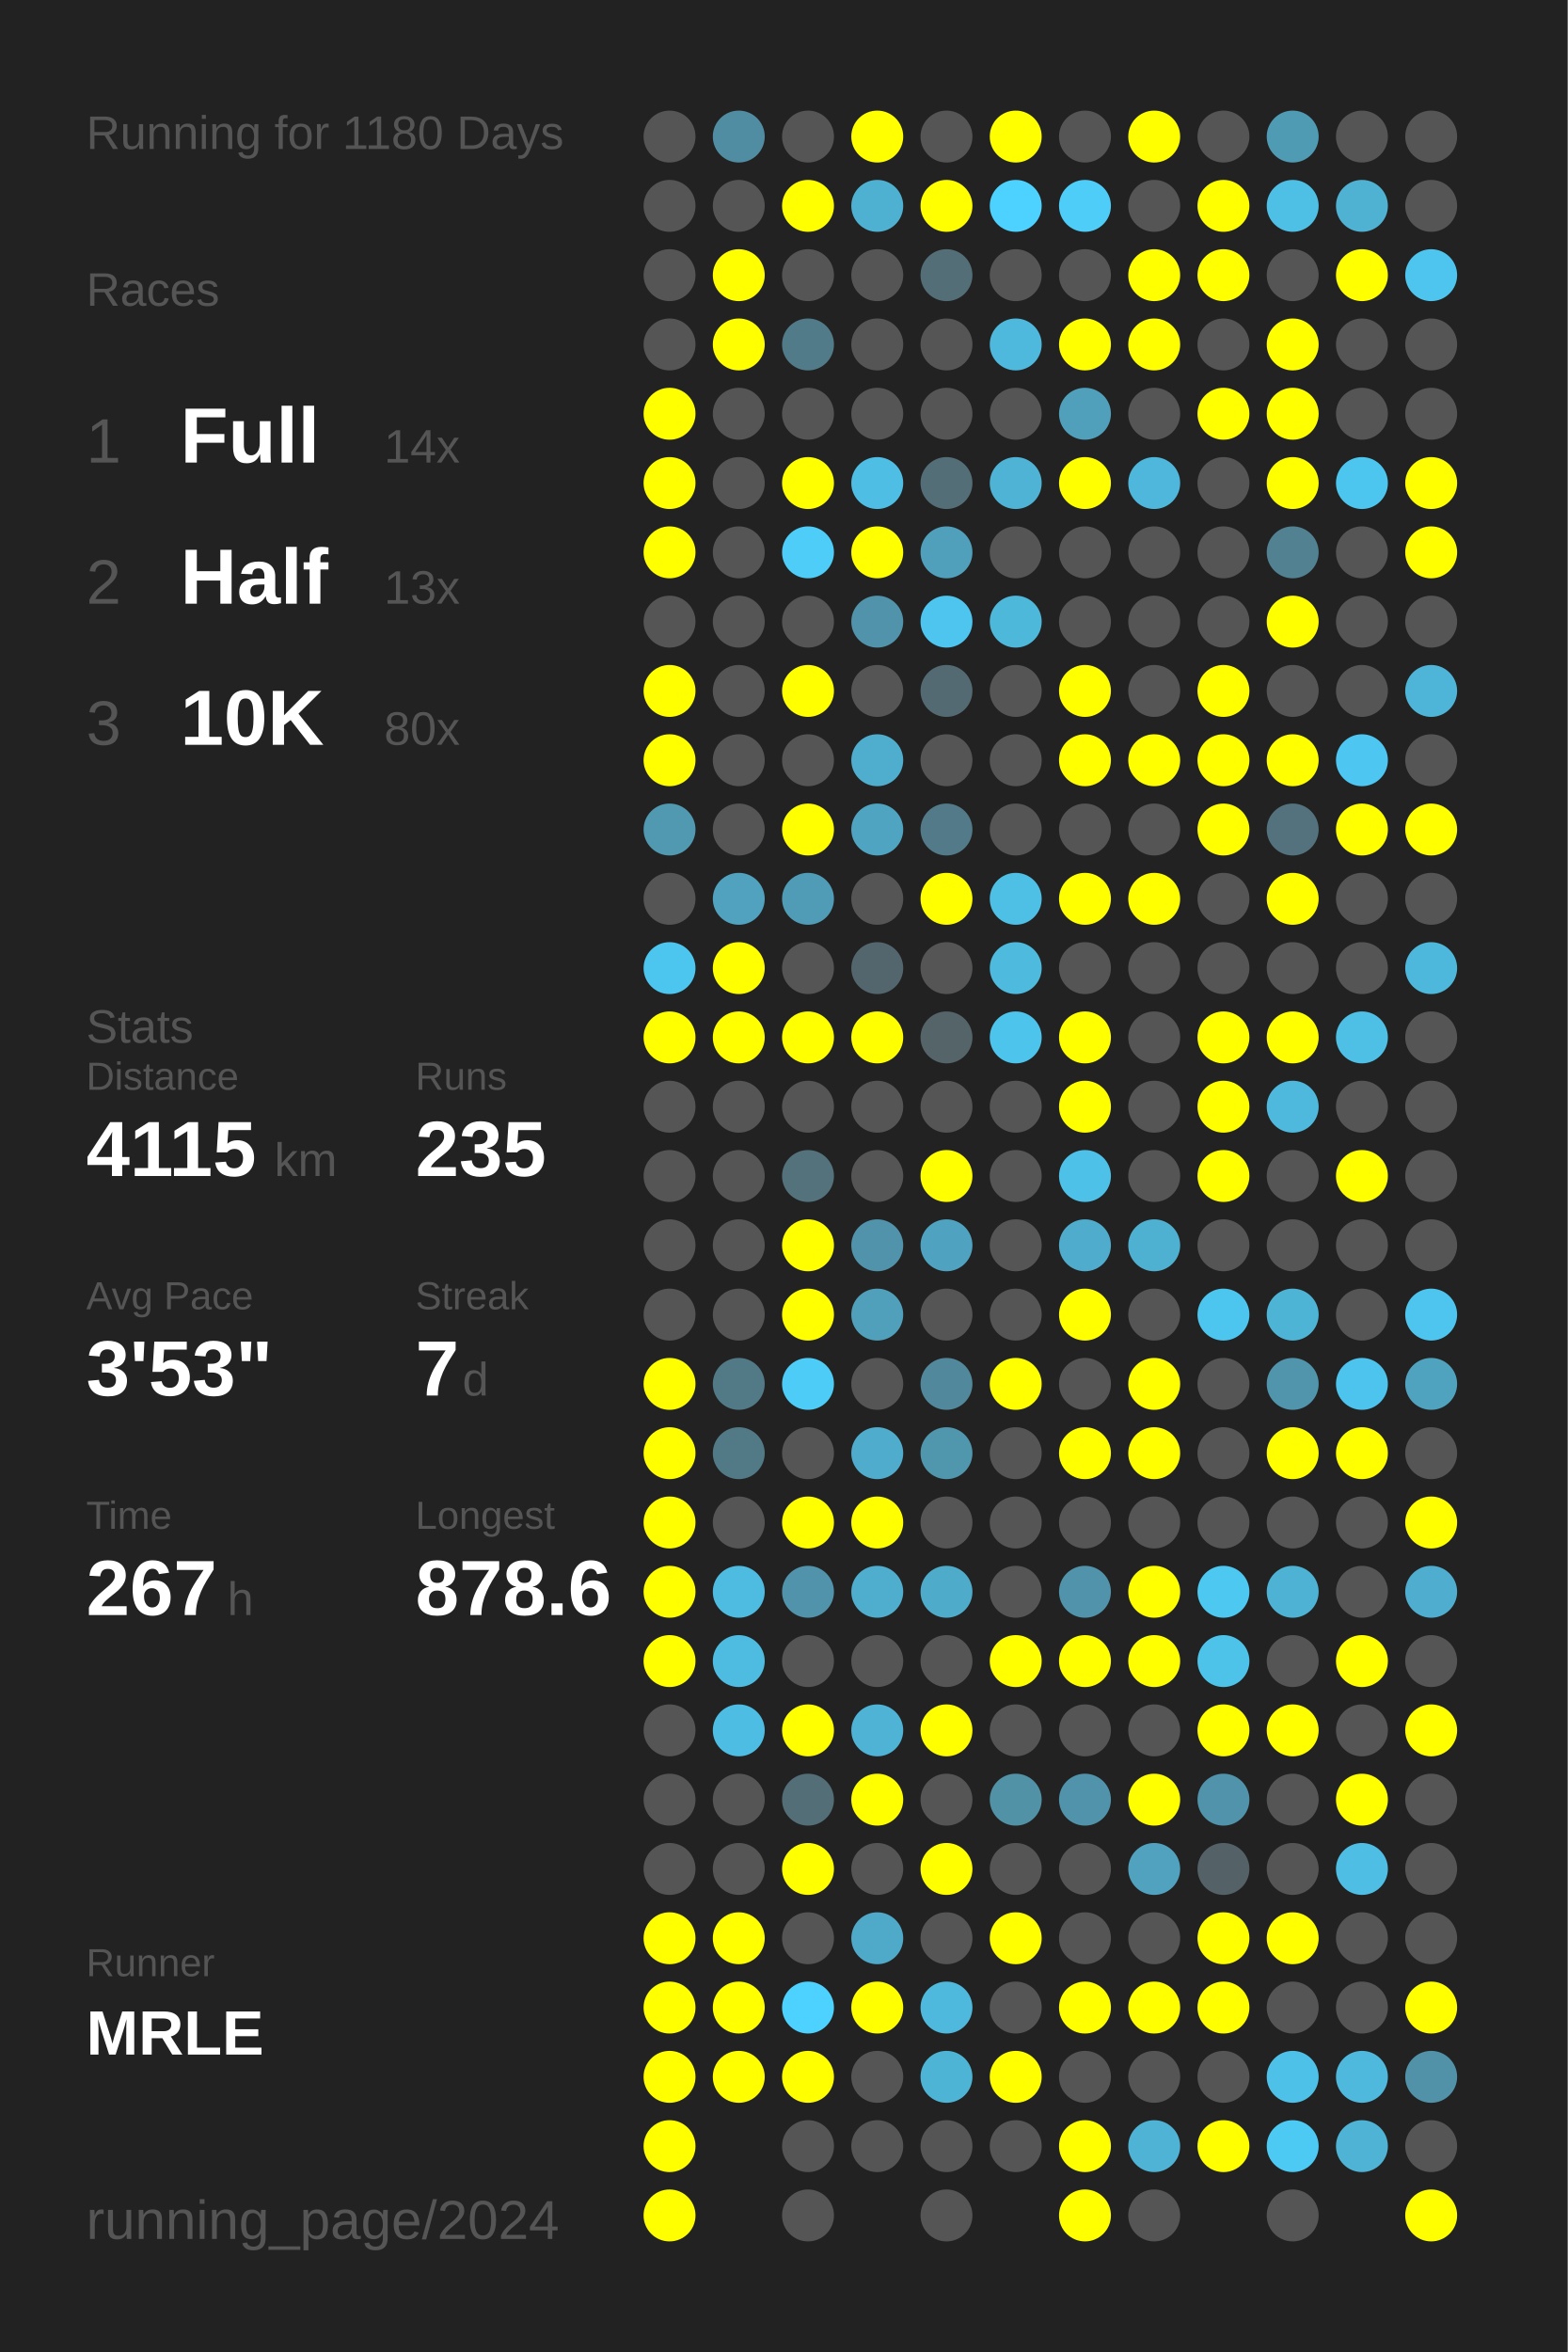
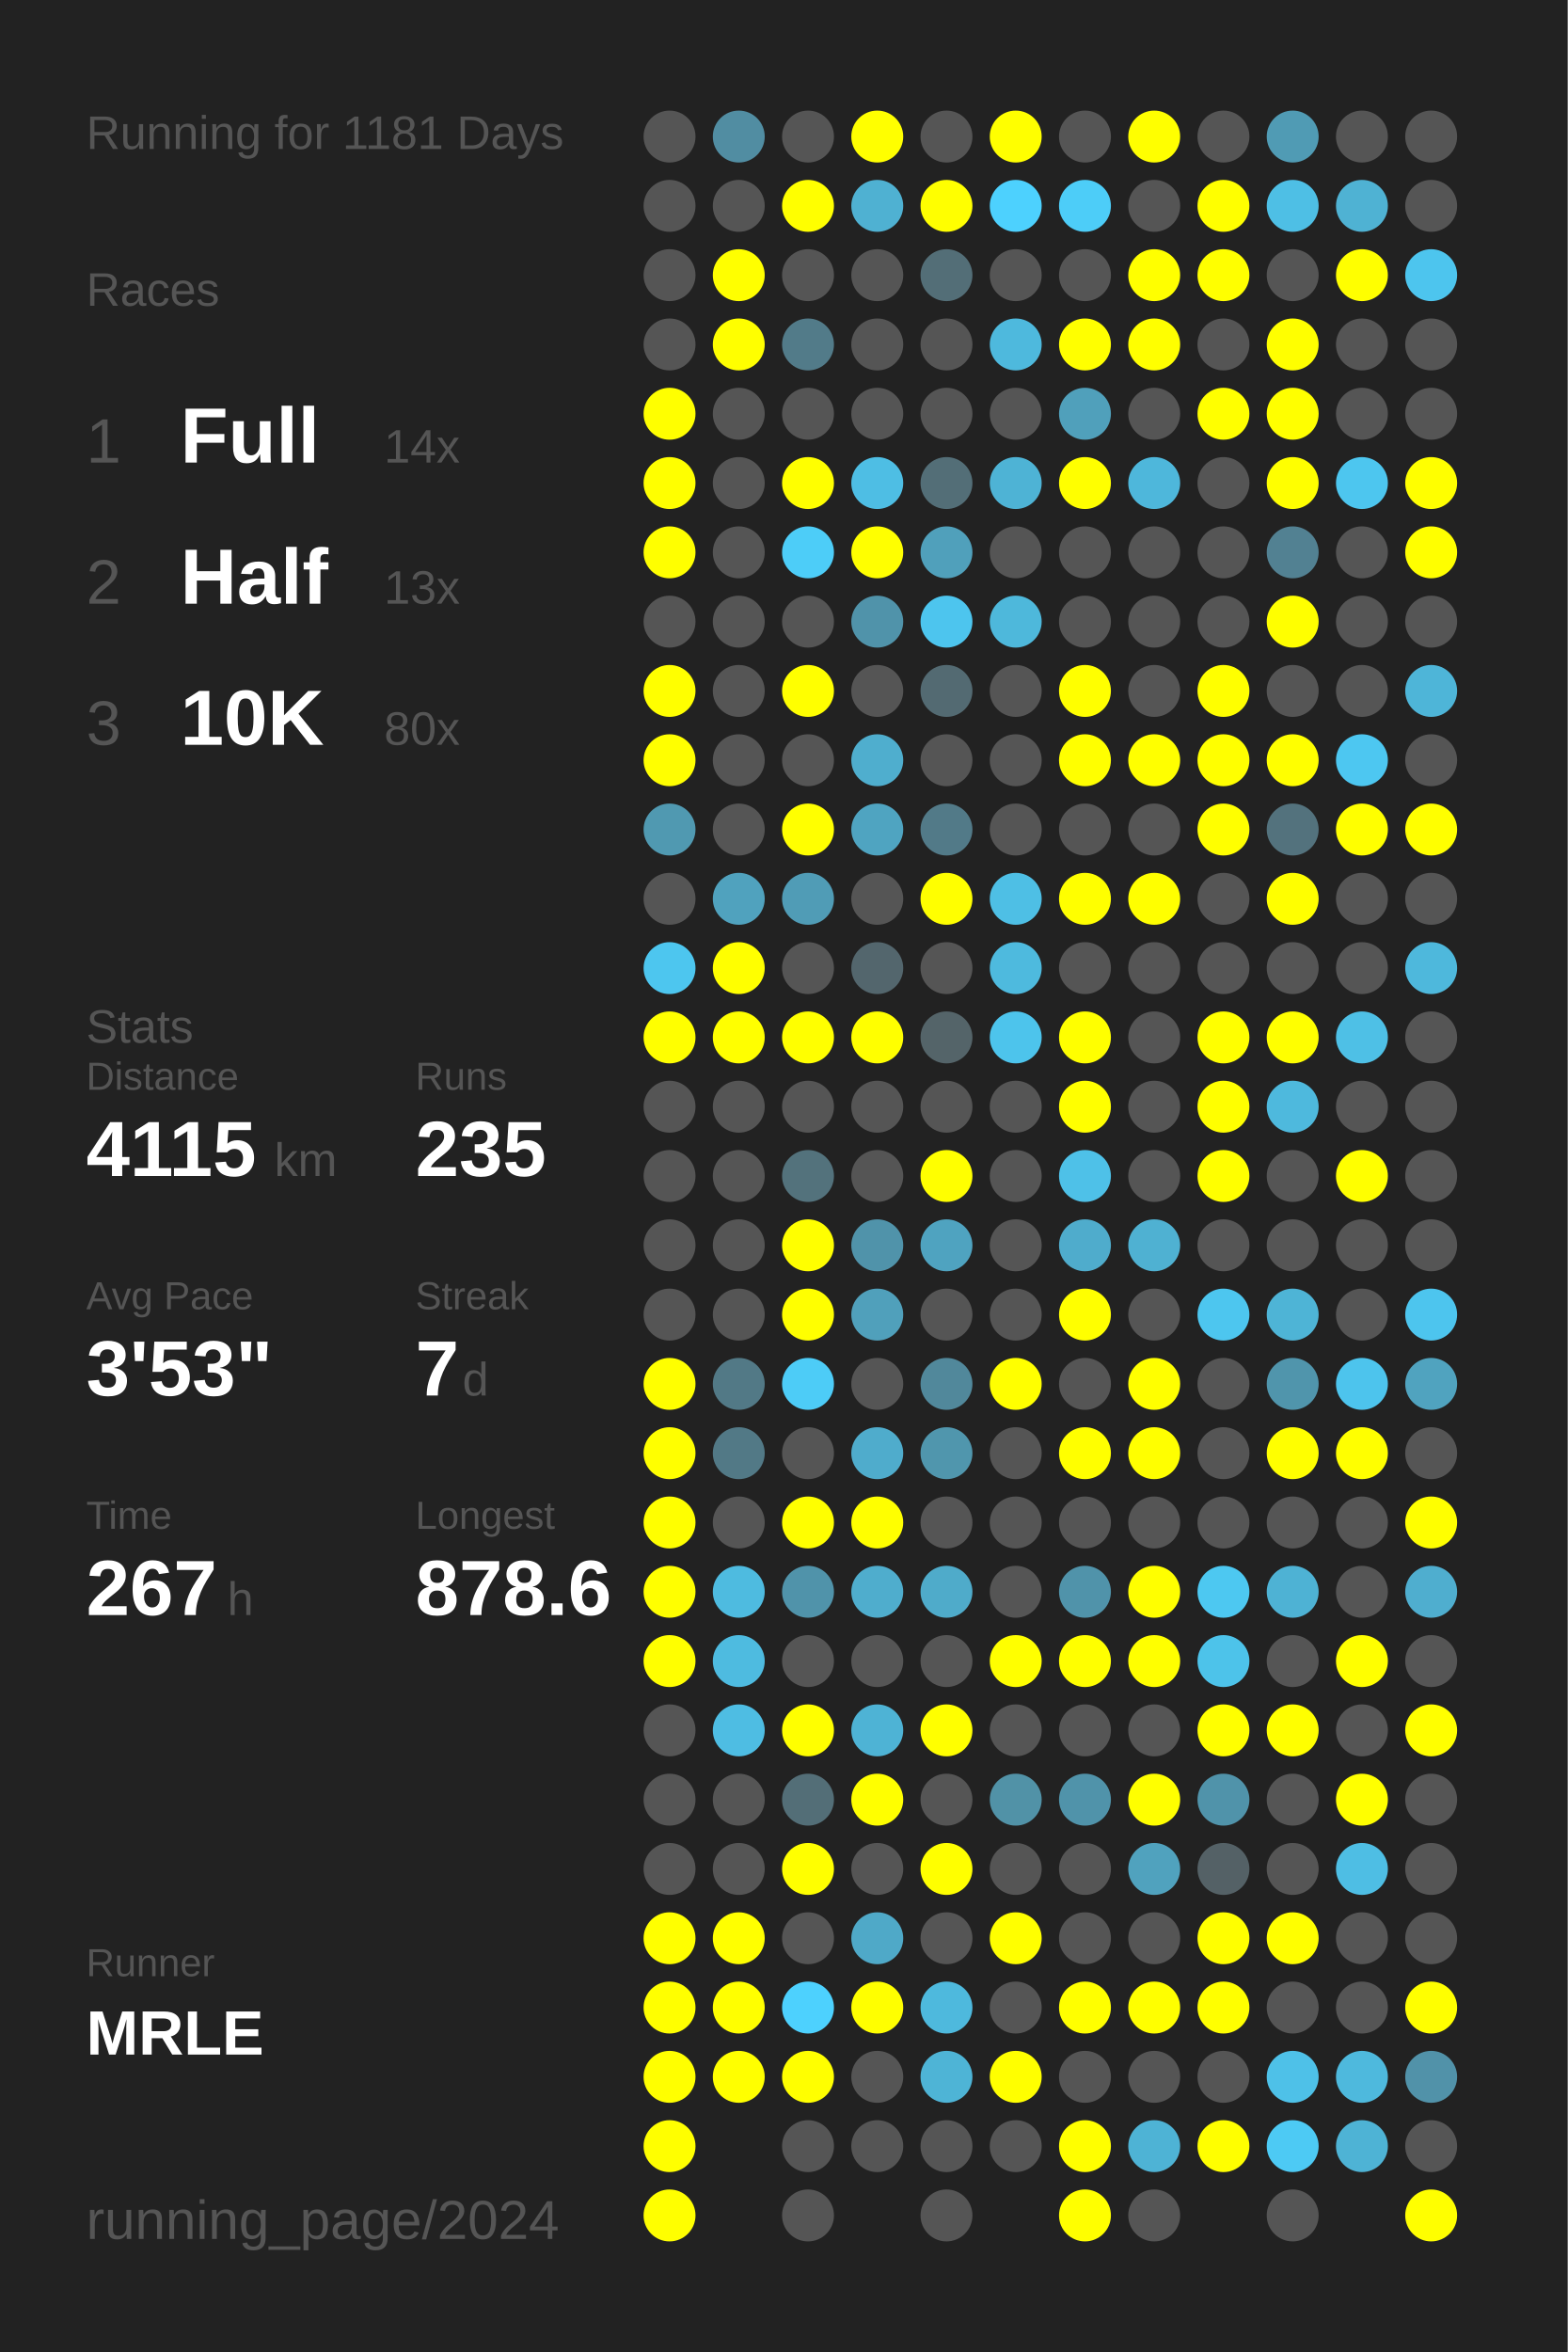
<svg xmlns="http://www.w3.org/2000/svg" baseProfile="full" height="300mm" version="1.1" viewBox="0,0,200,300" width="200mm">
  <defs />
  <rect fill="#222222" height="300" width="200" x="0" y="0" />
-   <text fill="#555555" style="font-size:6px; font-family:Arial;" x="11" y="19">Running for 1180 Days</text>
+   <text fill="#555555" style="font-size:6px; font-family:Arial;" x="11" y="19">Running for 1181 Days</text>
  <text fill="#555555" style="font-size:6px; font-family:Arial;" x="11" y="39">Races</text>
  <text fill="#555555" style="font-size:8px; font-family:Arial;" x="11" y="59">1</text>
  <text fill="#FFFFFF" style="font-size:10px; font-family:Arial; font-weight:bold;" x="23" y="59">Full</text>
  <text fill="#555555" style="font-size:6px; font-family:Arial;" x="49" y="59">14x</text>
  <text fill="#555555" style="font-size:8px; font-family:Arial;" x="11" y="77">2</text>
  <text fill="#FFFFFF" style="font-size:10px; font-family:Arial; font-weight:bold;" x="23" y="77">Half</text>
  <text fill="#555555" style="font-size:6px; font-family:Arial;" x="49" y="77">13x</text>
  <text fill="#555555" style="font-size:8px; font-family:Arial;" x="11" y="95">3</text>
  <text fill="#FFFFFF" style="font-size:10px; font-family:Arial; font-weight:bold;" x="23" y="95">10K</text>
  <text fill="#555555" style="font-size:6px; font-family:Arial;" x="49" y="95">80x</text>
  <text fill="#555555" style="font-size:6px; font-family:Arial;" x="11" y="133">Stats</text>
  <text fill="#555555" style="font-size:5px; font-family:Arial;" x="11" y="139">Distance</text>
  <text fill="#FFFFFF" style="font-size:10px; font-family:Arial; font-weight:bold;" x="11" y="150">4115</text>
  <text fill="#555555" style="font-size:6px; font-family:Arial;" x="35" y="150">km</text>
  <text fill="#555555" style="font-size:5px; font-family:Arial;" x="53" y="139">Runs</text>
  <text fill="#FFFFFF" style="font-size:10px; font-family:Arial; font-weight:bold;" x="53" y="150">235</text>
  <text fill="#555555" style="font-size:5px; font-family:Arial;" x="11" y="167">Avg Pace</text>
  <text fill="#FFFFFF" style="font-size:10px; font-family:Arial; font-weight:bold;" x="11" y="178">3'53"</text>
  <text fill="#555555" style="font-size:5px; font-family:Arial;" x="53" y="167">Streak</text>
  <text fill="#FFFFFF" style="font-size:10px; font-family:Arial; font-weight:bold;" x="53" y="178">7</text>
  <text fill="#555555" style="font-size:6px; font-family:Arial;" x="59" y="178">d</text>
  <text fill="#555555" style="font-size:5px; font-family:Arial;" x="11" y="195">Time</text>
  <text fill="#FFFFFF" style="font-size:10px; font-family:Arial; font-weight:bold;" x="11" y="206">267</text>
  <text fill="#555555" style="font-size:6px; font-family:Arial;" x="29" y="206">h</text>
  <text fill="#555555" style="font-size:5px; font-family:Arial;" x="53" y="195">Longest</text>
  <text fill="#FFFFFF" style="font-size:10px; font-family:Arial; font-weight:bold;" x="53" y="206">878.6</text>
  <text fill="#555555" style="font-size:5px; font-family:Arial;" x="11" y="252.065">Runner</text>
  <text fill="#FFFFFF" style="font-size:8px; font-family:Arial; font-weight:bold;" x="11" y="262.065">MRLE</text>
  <text fill="#555555" style="font-size:7px; font-family:Arial;" x="11" y="285.581">running_page/2024</text>
  <circle cx="85.417" cy="17.419" fill="#555555" r="3.312" />
  <circle cx="85.417" cy="26.258" fill="#555555" r="3.312" />
  <circle cx="85.417" cy="35.097" fill="#555555" r="3.312" />
  <circle cx="85.417" cy="43.935" fill="#555555" r="3.312" />
  <circle cx="85.417" cy="52.774" fill="#FFFF00" r="3.312" />
  <circle cx="85.417" cy="61.613" fill="#FFFF00" r="3.312" />
  <circle cx="85.417" cy="70.452" fill="#FFFF00" r="3.312" />
  <circle cx="85.417" cy="79.29" fill="#555555" r="3.312" />
  <circle cx="85.417" cy="88.129" fill="#FFFF00" r="3.312" />
  <circle cx="85.417" cy="96.968" fill="#FFFF00" r="3.312" />
  <circle cx="85.417" cy="105.806" fill="#5099b1" r="3.312" />
  <circle cx="85.417" cy="114.645" fill="#555555" r="3.312" />
  <circle cx="85.417" cy="123.484" fill="#4dc6ef" r="3.312" />
  <circle cx="85.417" cy="132.323" fill="#FFFF00" r="3.312" />
  <circle cx="85.417" cy="141.161" fill="#555555" r="3.312" />
  <circle cx="85.417" cy="150" fill="#555555" r="3.312" />
  <circle cx="85.417" cy="158.839" fill="#555555" r="3.312" />
  <circle cx="85.417" cy="167.677" fill="#555555" r="3.312" />
  <circle cx="85.417" cy="176.516" fill="#FFFF00" r="3.312" />
  <circle cx="85.417" cy="185.355" fill="#FFFF00" r="3.312" />
  <circle cx="85.417" cy="194.194" fill="#FFFF00" r="3.312" />
  <circle cx="85.417" cy="203.032" fill="#FFFF00" r="3.312" />
  <circle cx="85.417" cy="211.871" fill="#FFFF00" r="3.312" />
  <circle cx="85.417" cy="220.71" fill="#555555" r="3.312" />
  <circle cx="85.417" cy="229.548" fill="#555555" r="3.312" />
  <circle cx="85.417" cy="238.387" fill="#555555" r="3.312" />
  <circle cx="85.417" cy="247.226" fill="#FFFF00" r="3.312" />
  <circle cx="85.417" cy="256.065" fill="#FFFF00" r="3.312" />
  <circle cx="85.417" cy="264.903" fill="#FFFF00" r="3.312" />
  <circle cx="85.417" cy="273.742" fill="#FFFF00" r="3.312" />
  <circle cx="85.417" cy="282.581" fill="#FFFF00" r="3.312" />
  <circle cx="94.25" cy="17.419" fill="#518da2" r="3.312" />
  <circle cx="94.25" cy="26.258" fill="#555555" r="3.312" />
  <circle cx="94.25" cy="35.097" fill="#FFFF00" r="3.312" />
  <circle cx="94.25" cy="43.935" fill="#FFFF00" r="3.312" />
  <circle cx="94.25" cy="52.774" fill="#555555" r="3.312" />
  <circle cx="94.25" cy="61.613" fill="#555555" r="3.312" />
  <circle cx="94.25" cy="70.452" fill="#555555" r="3.312" />
  <circle cx="94.25" cy="79.29" fill="#555555" r="3.312" />
  <circle cx="94.25" cy="88.129" fill="#555555" r="3.312" />
  <circle cx="94.25" cy="96.968" fill="#555555" r="3.312" />
  <circle cx="94.25" cy="105.806" fill="#555555" r="3.312" />
  <circle cx="94.25" cy="114.645" fill="#50a2be" r="3.312" />
  <circle cx="94.25" cy="123.484" fill="#FFFF00" r="3.312" />
  <circle cx="94.25" cy="132.323" fill="#FFFF00" r="3.312" />
  <circle cx="94.25" cy="141.161" fill="#555555" r="3.312" />
  <circle cx="94.25" cy="150" fill="#555555" r="3.312" />
  <circle cx="94.25" cy="158.839" fill="#555555" r="3.312" />
  <circle cx="94.25" cy="167.677" fill="#555555" r="3.312" />
  <circle cx="94.25" cy="176.516" fill="#527986" r="3.312" />
  <circle cx="94.25" cy="185.355" fill="#527986" r="3.312" />
  <circle cx="94.25" cy="194.194" fill="#555555" r="3.312" />
  <circle cx="94.25" cy="203.032" fill="#4ebbe0" r="3.312" />
  <circle cx="94.25" cy="211.871" fill="#4ebbe0" r="3.312" />
  <circle cx="94.25" cy="220.71" fill="#4ebde3" r="3.312" />
  <circle cx="94.25" cy="229.548" fill="#555555" r="3.312" />
  <circle cx="94.25" cy="238.387" fill="#555555" r="3.312" />
  <circle cx="94.25" cy="247.226" fill="#FFFF00" r="3.312" />
  <circle cx="94.25" cy="256.065" fill="#FFFF00" r="3.312" />
  <circle cx="94.25" cy="264.903" fill="#FFFF00" r="3.312" />
  <circle cx="103.083" cy="17.419" fill="#555555" r="3.312" />
  <circle cx="103.083" cy="26.258" fill="#FFFF00" r="3.312" />
  <circle cx="103.083" cy="35.097" fill="#555555" r="3.312" />
  <circle cx="103.083" cy="43.935" fill="#527b89" r="3.312" />
  <circle cx="103.083" cy="52.774" fill="#555555" r="3.312" />
  <circle cx="103.083" cy="61.613" fill="#FFFF00" r="3.312" />
  <circle cx="103.083" cy="70.452" fill="#4dcdf8" r="3.312" />
  <circle cx="103.083" cy="79.29" fill="#555555" r="3.312" />
  <circle cx="103.083" cy="88.129" fill="#FFFF00" r="3.312" />
  <circle cx="103.083" cy="96.968" fill="#555555" r="3.312" />
  <circle cx="103.083" cy="105.806" fill="#FFFF00" r="3.312" />
  <circle cx="103.083" cy="114.645" fill="#509cb6" r="3.312" />
  <circle cx="103.083" cy="123.484" fill="#555555" r="3.312" />
  <circle cx="103.083" cy="132.323" fill="#FFFF00" r="3.312" />
  <circle cx="103.083" cy="141.161" fill="#555555" r="3.312" />
  <circle cx="103.083" cy="150" fill="#53727c" r="3.312" />
  <circle cx="103.083" cy="158.839" fill="#FFFF00" r="3.312" />
  <circle cx="103.083" cy="167.677" fill="#FFFF00" r="3.312" />
  <circle cx="103.083" cy="176.516" fill="#4dccf7" r="3.312" />
  <circle cx="103.083" cy="185.355" fill="#555555" r="3.312" />
  <circle cx="103.083" cy="194.194" fill="#FFFF00" r="3.312" />
  <circle cx="103.083" cy="203.032" fill="#5093aa" r="3.312" />
  <circle cx="103.083" cy="211.871" fill="#555555" r="3.312" />
  <circle cx="103.083" cy="220.71" fill="#FFFF00" r="3.312" />
  <circle cx="103.083" cy="229.548" fill="#536e77" r="3.312" />
  <circle cx="103.083" cy="238.387" fill="#FFFF00" r="3.312" />
  <circle cx="103.083" cy="247.226" fill="#555555" r="3.312" />
  <circle cx="103.083" cy="256.065" fill="#4dd1fe" r="3.312" />
  <circle cx="103.083" cy="264.903" fill="#FFFF00" r="3.312" />
  <circle cx="103.083" cy="273.742" fill="#555555" r="3.312" />
  <circle cx="103.083" cy="282.581" fill="#555555" r="3.312" />
  <circle cx="111.917" cy="17.419" fill="#FFFF00" r="3.312" />
  <circle cx="111.917" cy="26.258" fill="#4fb1d2" r="3.312" />
  <circle cx="111.917" cy="35.097" fill="#555555" r="3.312" />
  <circle cx="111.917" cy="43.935" fill="#555555" r="3.312" />
  <circle cx="111.917" cy="52.774" fill="#555555" r="3.312" />
  <circle cx="111.917" cy="61.613" fill="#4ebee4" r="3.312" />
  <circle cx="111.917" cy="70.452" fill="#FFFF00" r="3.312" />
  <circle cx="111.917" cy="79.29" fill="#5093aa" r="3.312" />
  <circle cx="111.917" cy="88.129" fill="#555555" r="3.312" />
  <circle cx="111.917" cy="96.968" fill="#4faece" r="3.312" />
  <circle cx="111.917" cy="105.806" fill="#4fa4c1" r="3.312" />
  <circle cx="111.917" cy="114.645" fill="#555555" r="3.312" />
  <circle cx="111.917" cy="123.484" fill="#53666d" r="3.312" />
  <circle cx="111.917" cy="132.323" fill="#FFFF00" r="3.312" />
  <circle cx="111.917" cy="141.161" fill="#555555" r="3.312" />
  <circle cx="111.917" cy="150" fill="#555555" r="3.312" />
  <circle cx="111.917" cy="158.839" fill="#5093aa" r="3.312" />
  <circle cx="111.917" cy="167.677" fill="#50a0bb" r="3.312" />
  <circle cx="111.917" cy="176.516" fill="#555555" r="3.312" />
  <circle cx="111.917" cy="185.355" fill="#4faccc" r="3.312" />
  <circle cx="111.917" cy="194.194" fill="#FFFF00" r="3.312" />
  <circle cx="111.917" cy="203.032" fill="#4fadcd" r="3.312" />
  <circle cx="111.917" cy="211.871" fill="#555555" r="3.312" />
  <circle cx="111.917" cy="220.71" fill="#4eb3d5" r="3.312" />
  <circle cx="111.917" cy="229.548" fill="#FFFF00" r="3.312" />
  <circle cx="111.917" cy="238.387" fill="#555555" r="3.312" />
  <circle cx="111.917" cy="247.226" fill="#4fa9c8" r="3.312" />
  <circle cx="111.917" cy="256.065" fill="#FFFF00" r="3.312" />
  <circle cx="111.917" cy="264.903" fill="#555555" r="3.312" />
  <circle cx="111.917" cy="273.742" fill="#555555" r="3.312" />
  <circle cx="120.75" cy="17.419" fill="#555555" r="3.312" />
  <circle cx="120.75" cy="26.258" fill="#FFFF00" r="3.312" />
  <circle cx="120.75" cy="35.097" fill="#536e77" r="3.312" />
  <circle cx="120.75" cy="43.935" fill="#555555" r="3.312" />
  <circle cx="120.75" cy="52.774" fill="#555555" r="3.312" />
  <circle cx="120.75" cy="61.613" fill="#536e77" r="3.312" />
  <circle cx="120.75" cy="70.452" fill="#50a0bb" r="3.312" />
  <circle cx="120.75" cy="79.29" fill="#4dc5ee" r="3.312" />
  <circle cx="120.75" cy="88.129" fill="#536a72" r="3.312" />
  <circle cx="120.75" cy="96.968" fill="#555555" r="3.312" />
  <circle cx="120.75" cy="105.806" fill="#527a88" r="3.312" />
  <circle cx="120.75" cy="114.645" fill="#FFFF00" r="3.312" />
  <circle cx="120.75" cy="123.484" fill="#555555" r="3.312" />
  <circle cx="120.75" cy="132.323" fill="#546469" r="3.312" />
  <circle cx="120.75" cy="141.161" fill="#555555" r="3.312" />
  <circle cx="120.75" cy="150" fill="#FFFF00" r="3.312" />
  <circle cx="120.75" cy="158.839" fill="#4fa3c0" r="3.312" />
  <circle cx="120.75" cy="167.677" fill="#555555" r="3.312" />
  <circle cx="120.75" cy="176.516" fill="#51889b" r="3.312" />
  <circle cx="120.75" cy="185.355" fill="#5096ad" r="3.312" />
  <circle cx="120.75" cy="194.194" fill="#555555" r="3.312" />
  <circle cx="120.75" cy="203.032" fill="#4fabca" r="3.312" />
  <circle cx="120.75" cy="211.871" fill="#555555" r="3.312" />
  <circle cx="120.75" cy="220.71" fill="#FFFF00" r="3.312" />
  <circle cx="120.75" cy="229.548" fill="#555555" r="3.312" />
  <circle cx="120.75" cy="238.387" fill="#FFFF00" r="3.312" />
  <circle cx="120.75" cy="247.226" fill="#555555" r="3.312" />
  <circle cx="120.75" cy="256.065" fill="#4eb9dd" r="3.312" />
  <circle cx="120.75" cy="264.903" fill="#4eb4d6" r="3.312" />
  <circle cx="120.75" cy="273.742" fill="#555555" r="3.312" />
  <circle cx="120.75" cy="282.581" fill="#555555" r="3.312" />
  <circle cx="129.583" cy="17.419" fill="#FFFF00" r="3.312" />
  <circle cx="129.583" cy="26.258" fill="#4dd1fe" r="3.312" />
  <circle cx="129.583" cy="35.097" fill="#555555" r="3.312" />
  <circle cx="129.583" cy="43.935" fill="#4eb9dd" r="3.312" />
  <circle cx="129.583" cy="52.774" fill="#555555" r="3.312" />
  <circle cx="129.583" cy="61.613" fill="#4eb3d5" r="3.312" />
  <circle cx="129.583" cy="70.452" fill="#555555" r="3.312" />
  <circle cx="129.583" cy="79.29" fill="#4eb8db" r="3.312" />
  <circle cx="129.583" cy="88.129" fill="#555555" r="3.312" />
  <circle cx="129.583" cy="96.968" fill="#555555" r="3.312" />
  <circle cx="129.583" cy="105.806" fill="#555555" r="3.312" />
  <circle cx="129.583" cy="114.645" fill="#4ebfe5" r="3.312" />
  <circle cx="129.583" cy="123.484" fill="#4ebade" r="3.312" />
  <circle cx="129.583" cy="132.323" fill="#4dc4ec" r="3.312" />
  <circle cx="129.583" cy="141.161" fill="#555555" r="3.312" />
  <circle cx="129.583" cy="150" fill="#555555" r="3.312" />
  <circle cx="129.583" cy="158.839" fill="#555555" r="3.312" />
  <circle cx="129.583" cy="167.677" fill="#555555" r="3.312" />
  <circle cx="129.583" cy="176.516" fill="#FFFF00" r="3.312" />
  <circle cx="129.583" cy="185.355" fill="#555555" r="3.312" />
  <circle cx="129.583" cy="194.194" fill="#555555" r="3.312" />
  <circle cx="129.583" cy="203.032" fill="#555555" r="3.312" />
  <circle cx="129.583" cy="211.871" fill="#FFFF00" r="3.312" />
  <circle cx="129.583" cy="220.71" fill="#555555" r="3.312" />
  <circle cx="129.583" cy="229.548" fill="#5192a7" r="3.312" />
  <circle cx="129.583" cy="238.387" fill="#555555" r="3.312" />
  <circle cx="129.583" cy="247.226" fill="#FFFF00" r="3.312" />
  <circle cx="129.583" cy="256.065" fill="#555555" r="3.312" />
  <circle cx="129.583" cy="264.903" fill="#FFFF00" r="3.312" />
  <circle cx="129.583" cy="273.742" fill="#555555" r="3.312" />
  <circle cx="138.417" cy="17.419" fill="#555555" r="3.312" />
  <circle cx="138.417" cy="26.258" fill="#4dcdf8" r="3.312" />
  <circle cx="138.417" cy="35.097" fill="#555555" r="3.312" />
  <circle cx="138.417" cy="43.935" fill="#FFFF00" r="3.312" />
  <circle cx="138.417" cy="52.774" fill="#50a0bb" r="3.312" />
  <circle cx="138.417" cy="61.613" fill="#FFFF00" r="3.312" />
  <circle cx="138.417" cy="70.452" fill="#555555" r="3.312" />
  <circle cx="138.417" cy="79.29" fill="#555555" r="3.312" />
  <circle cx="138.417" cy="88.129" fill="#FFFF00" r="3.312" />
  <circle cx="138.417" cy="96.968" fill="#FFFF00" r="3.312" />
  <circle cx="138.417" cy="105.806" fill="#555555" r="3.312" />
  <circle cx="138.417" cy="114.645" fill="#FFFF00" r="3.312" />
  <circle cx="138.417" cy="123.484" fill="#555555" r="3.312" />
  <circle cx="138.417" cy="132.323" fill="#FFFF00" r="3.312" />
  <circle cx="138.417" cy="141.161" fill="#FFFF00" r="3.312" />
  <circle cx="138.417" cy="150" fill="#4ec1e8" r="3.312" />
  <circle cx="138.417" cy="158.839" fill="#4faccc" r="3.312" />
  <circle cx="138.417" cy="167.677" fill="#FFFF00" r="3.312" />
  <circle cx="138.417" cy="176.516" fill="#555555" r="3.312" />
  <circle cx="138.417" cy="185.355" fill="#FFFF00" r="3.312" />
  <circle cx="138.417" cy="194.194" fill="#555555" r="3.312" />
  <circle cx="138.417" cy="203.032" fill="#5093aa" r="3.312" />
  <circle cx="138.417" cy="211.871" fill="#FFFF00" r="3.312" />
  <circle cx="138.417" cy="220.71" fill="#555555" r="3.312" />
  <circle cx="138.417" cy="229.548" fill="#5093aa" r="3.312" />
  <circle cx="138.417" cy="238.387" fill="#555555" r="3.312" />
  <circle cx="138.417" cy="247.226" fill="#555555" r="3.312" />
  <circle cx="138.417" cy="256.065" fill="#FFFF00" r="3.312" />
  <circle cx="138.417" cy="264.903" fill="#555555" r="3.312" />
  <circle cx="138.417" cy="273.742" fill="#FFFF00" r="3.312" />
  <circle cx="138.417" cy="282.581" fill="#FFFF00" r="3.312" />
  <circle cx="147.25" cy="17.419" fill="#FFFF00" r="3.312" />
  <circle cx="147.25" cy="26.258" fill="#555555" r="3.312" />
  <circle cx="147.25" cy="35.097" fill="#FFFF00" r="3.312" />
  <circle cx="147.25" cy="43.935" fill="#FFFF00" r="3.312" />
  <circle cx="147.25" cy="52.774" fill="#555555" r="3.312" />
  <circle cx="147.25" cy="61.613" fill="#4eb7db" r="3.312" />
  <circle cx="147.25" cy="70.452" fill="#555555" r="3.312" />
  <circle cx="147.25" cy="79.29" fill="#555555" r="3.312" />
  <circle cx="147.25" cy="88.129" fill="#555555" r="3.312" />
  <circle cx="147.25" cy="96.968" fill="#FFFF00" r="3.312" />
  <circle cx="147.25" cy="105.806" fill="#555555" r="3.312" />
  <circle cx="147.25" cy="114.645" fill="#FFFF00" r="3.312" />
  <circle cx="147.25" cy="123.484" fill="#555555" r="3.312" />
  <circle cx="147.25" cy="132.323" fill="#555555" r="3.312" />
  <circle cx="147.25" cy="141.161" fill="#555555" r="3.312" />
  <circle cx="147.25" cy="150" fill="#555555" r="3.312" />
  <circle cx="147.25" cy="158.839" fill="#4fb1d2" r="3.312" />
  <circle cx="147.25" cy="167.677" fill="#555555" r="3.312" />
  <circle cx="147.25" cy="176.516" fill="#FFFF00" r="3.312" />
  <circle cx="147.25" cy="185.355" fill="#FFFF00" r="3.312" />
  <circle cx="147.25" cy="194.194" fill="#555555" r="3.312" />
  <circle cx="147.25" cy="203.032" fill="#FFFF00" r="3.312" />
  <circle cx="147.25" cy="211.871" fill="#FFFF00" r="3.312" />
  <circle cx="147.25" cy="220.71" fill="#555555" r="3.312" />
  <circle cx="147.25" cy="229.548" fill="#FFFF00" r="3.312" />
  <circle cx="147.25" cy="238.387" fill="#50a2be" r="3.312" />
  <circle cx="147.25" cy="247.226" fill="#555555" r="3.312" />
  <circle cx="147.25" cy="256.065" fill="#FFFF00" r="3.312" />
  <circle cx="147.25" cy="264.903" fill="#555555" r="3.312" />
  <circle cx="147.25" cy="273.742" fill="#4eb3d5" r="3.312" />
  <circle cx="147.25" cy="282.581" fill="#555555" r="3.312" />
  <circle cx="156.083" cy="17.419" fill="#555555" r="3.312" />
  <circle cx="156.083" cy="26.258" fill="#FFFF00" r="3.312" />
  <circle cx="156.083" cy="35.097" fill="#FFFF00" r="3.312" />
  <circle cx="156.083" cy="43.935" fill="#555555" r="3.312" />
  <circle cx="156.083" cy="52.774" fill="#FFFF00" r="3.312" />
  <circle cx="156.083" cy="61.613" fill="#555555" r="3.312" />
  <circle cx="156.083" cy="70.452" fill="#555555" r="3.312" />
  <circle cx="156.083" cy="79.29" fill="#555555" r="3.312" />
  <circle cx="156.083" cy="88.129" fill="#FFFF00" r="3.312" />
  <circle cx="156.083" cy="96.968" fill="#FFFF00" r="3.312" />
  <circle cx="156.083" cy="105.806" fill="#FFFF00" r="3.312" />
  <circle cx="156.083" cy="114.645" fill="#555555" r="3.312" />
  <circle cx="156.083" cy="123.484" fill="#555555" r="3.312" />
  <circle cx="156.083" cy="132.323" fill="#FFFF00" r="3.312" />
  <circle cx="156.083" cy="141.161" fill="#FFFF00" r="3.312" />
  <circle cx="156.083" cy="150" fill="#FFFF00" r="3.312" />
  <circle cx="156.083" cy="158.839" fill="#555555" r="3.312" />
  <circle cx="156.083" cy="167.677" fill="#4dc6ef" r="3.312" />
  <circle cx="156.083" cy="176.516" fill="#555555" r="3.312" />
  <circle cx="156.083" cy="185.355" fill="#555555" r="3.312" />
  <circle cx="156.083" cy="194.194" fill="#555555" r="3.312" />
  <circle cx="156.083" cy="203.032" fill="#4dc8f1" r="3.312" />
  <circle cx="156.083" cy="211.871" fill="#4dc3ea" r="3.312" />
  <circle cx="156.083" cy="220.71" fill="#FFFF00" r="3.312" />
  <circle cx="156.083" cy="229.548" fill="#5093aa" r="3.312" />
  <circle cx="156.083" cy="238.387" fill="#546166" r="3.312" />
  <circle cx="156.083" cy="247.226" fill="#FFFF00" r="3.312" />
  <circle cx="156.083" cy="256.065" fill="#FFFF00" r="3.312" />
  <circle cx="156.083" cy="264.903" fill="#555555" r="3.312" />
  <circle cx="156.083" cy="273.742" fill="#FFFF00" r="3.312" />
  <circle cx="164.917" cy="17.419" fill="#509bb4" r="3.312" />
  <circle cx="164.917" cy="26.258" fill="#4ebfe5" r="3.312" />
  <circle cx="164.917" cy="35.097" fill="#555555" r="3.312" />
  <circle cx="164.917" cy="43.935" fill="#FFFF00" r="3.312" />
  <circle cx="164.917" cy="52.774" fill="#FFFF00" r="3.312" />
  <circle cx="164.917" cy="61.613" fill="#FFFF00" r="3.312" />
  <circle cx="164.917" cy="70.452" fill="#528192" r="3.312" />
  <circle cx="164.917" cy="79.29" fill="#FFFF00" r="3.312" />
  <circle cx="164.917" cy="88.129" fill="#555555" r="3.312" />
  <circle cx="164.917" cy="96.968" fill="#FFFF00" r="3.312" />
  <circle cx="164.917" cy="105.806" fill="#53727d" r="3.312" />
  <circle cx="164.917" cy="114.645" fill="#FFFF00" r="3.312" />
  <circle cx="164.917" cy="123.484" fill="#555555" r="3.312" />
  <circle cx="164.917" cy="132.323" fill="#FFFF00" r="3.312" />
  <circle cx="164.917" cy="141.161" fill="#4eb9dd" r="3.312" />
  <circle cx="164.917" cy="150" fill="#555555" r="3.312" />
  <circle cx="164.917" cy="158.839" fill="#555555" r="3.312" />
  <circle cx="164.917" cy="167.677" fill="#4eb4d6" r="3.312" />
  <circle cx="164.917" cy="176.516" fill="#5095ac" r="3.312" />
  <circle cx="164.917" cy="185.355" fill="#FFFF00" r="3.312" />
  <circle cx="164.917" cy="194.194" fill="#555555" r="3.312" />
  <circle cx="164.917" cy="203.032" fill="#4eb2d4" r="3.312" />
  <circle cx="164.917" cy="211.871" fill="#555555" r="3.312" />
  <circle cx="164.917" cy="220.71" fill="#FFFF00" r="3.312" />
  <circle cx="164.917" cy="229.548" fill="#555555" r="3.312" />
  <circle cx="164.917" cy="238.387" fill="#555555" r="3.312" />
  <circle cx="164.917" cy="247.226" fill="#FFFF00" r="3.312" />
  <circle cx="164.917" cy="256.065" fill="#555555" r="3.312" />
  <circle cx="164.917" cy="264.903" fill="#4ec1e8" r="3.312" />
  <circle cx="164.917" cy="273.742" fill="#4dcaf4" r="3.312" />
  <circle cx="164.917" cy="282.581" fill="#555555" r="3.312" />
  <circle cx="173.75" cy="17.419" fill="#555555" r="3.312" />
  <circle cx="173.75" cy="26.258" fill="#4fb2d3" r="3.312" />
  <circle cx="173.75" cy="35.097" fill="#FFFF00" r="3.312" />
  <circle cx="173.75" cy="43.935" fill="#555555" r="3.312" />
  <circle cx="173.75" cy="52.774" fill="#555555" r="3.312" />
  <circle cx="173.75" cy="61.613" fill="#4dc6ef" r="3.312" />
  <circle cx="173.75" cy="70.452" fill="#555555" r="3.312" />
  <circle cx="173.75" cy="79.29" fill="#555555" r="3.312" />
  <circle cx="173.75" cy="88.129" fill="#555555" r="3.312" />
  <circle cx="173.75" cy="96.968" fill="#4dc7f1" r="3.312" />
  <circle cx="173.75" cy="105.806" fill="#FFFF00" r="3.312" />
  <circle cx="173.75" cy="114.645" fill="#555555" r="3.312" />
  <circle cx="173.75" cy="123.484" fill="#555555" r="3.312" />
  <circle cx="173.75" cy="132.323" fill="#4ec0e6" r="3.312" />
  <circle cx="173.75" cy="141.161" fill="#555555" r="3.312" />
  <circle cx="173.75" cy="150" fill="#FFFF00" r="3.312" />
  <circle cx="173.75" cy="158.839" fill="#555555" r="3.312" />
  <circle cx="173.75" cy="167.677" fill="#555555" r="3.312" />
  <circle cx="173.75" cy="176.516" fill="#4dc4ed" r="3.312" />
  <circle cx="173.75" cy="185.355" fill="#FFFF00" r="3.312" />
  <circle cx="173.75" cy="194.194" fill="#555555" r="3.312" />
  <circle cx="173.75" cy="203.032" fill="#555555" r="3.312" />
  <circle cx="173.75" cy="211.871" fill="#FFFF00" r="3.312" />
  <circle cx="173.75" cy="220.71" fill="#555555" r="3.312" />
  <circle cx="173.75" cy="229.548" fill="#FFFF00" r="3.312" />
  <circle cx="173.75" cy="238.387" fill="#4ebee4" r="3.312" />
  <circle cx="173.75" cy="247.226" fill="#555555" r="3.312" />
  <circle cx="173.75" cy="256.065" fill="#555555" r="3.312" />
  <circle cx="173.75" cy="264.903" fill="#4eb9dd" r="3.312" />
  <circle cx="173.75" cy="273.742" fill="#4eb3d5" r="3.312" />
  <circle cx="182.583" cy="17.419" fill="#555555" r="3.312" />
  <circle cx="182.583" cy="26.258" fill="#555555" r="3.312" />
  <circle cx="182.583" cy="35.097" fill="#4dc5ee" r="3.312" />
  <circle cx="182.583" cy="43.935" fill="#555555" r="3.312" />
  <circle cx="182.583" cy="52.774" fill="#555555" r="3.312" />
  <circle cx="182.583" cy="61.613" fill="#FFFF00" r="3.312" />
  <circle cx="182.583" cy="70.452" fill="#FFFF00" r="3.312" />
  <circle cx="182.583" cy="79.29" fill="#555555" r="3.312" />
  <circle cx="182.583" cy="88.129" fill="#4eb5d8" r="3.312" />
  <circle cx="182.583" cy="96.968" fill="#555555" r="3.312" />
  <circle cx="182.583" cy="105.806" fill="#FFFF00" r="3.312" />
  <circle cx="182.583" cy="114.645" fill="#555555" r="3.312" />
  <circle cx="182.583" cy="123.484" fill="#4eb8dc" r="3.312" />
  <circle cx="182.583" cy="132.323" fill="#555555" r="3.312" />
  <circle cx="182.583" cy="141.161" fill="#555555" r="3.312" />
  <circle cx="182.583" cy="150" fill="#555555" r="3.312" />
  <circle cx="182.583" cy="158.839" fill="#555555" r="3.312" />
  <circle cx="182.583" cy="167.677" fill="#4dc5ee" r="3.312" />
  <circle cx="182.583" cy="176.516" fill="#50a3bf" r="3.312" />
  <circle cx="182.583" cy="185.355" fill="#555555" r="3.312" />
  <circle cx="182.583" cy="194.194" fill="#FFFF00" r="3.312" />
  <circle cx="182.583" cy="203.032" fill="#4faecf" r="3.312" />
  <circle cx="182.583" cy="211.871" fill="#555555" r="3.312" />
  <circle cx="182.583" cy="220.71" fill="#FFFF00" r="3.312" />
  <circle cx="182.583" cy="229.548" fill="#555555" r="3.312" />
  <circle cx="182.583" cy="238.387" fill="#555555" r="3.312" />
  <circle cx="182.583" cy="247.226" fill="#555555" r="3.312" />
  <circle cx="182.583" cy="256.065" fill="#FFFF00" r="3.312" />
  <circle cx="182.583" cy="264.903" fill="#5192a9" r="3.312" />
  <circle cx="182.583" cy="273.742" fill="#555555" r="3.312" />
  <circle cx="182.583" cy="282.581" fill="#FFFF00" r="3.312" />
</svg>
